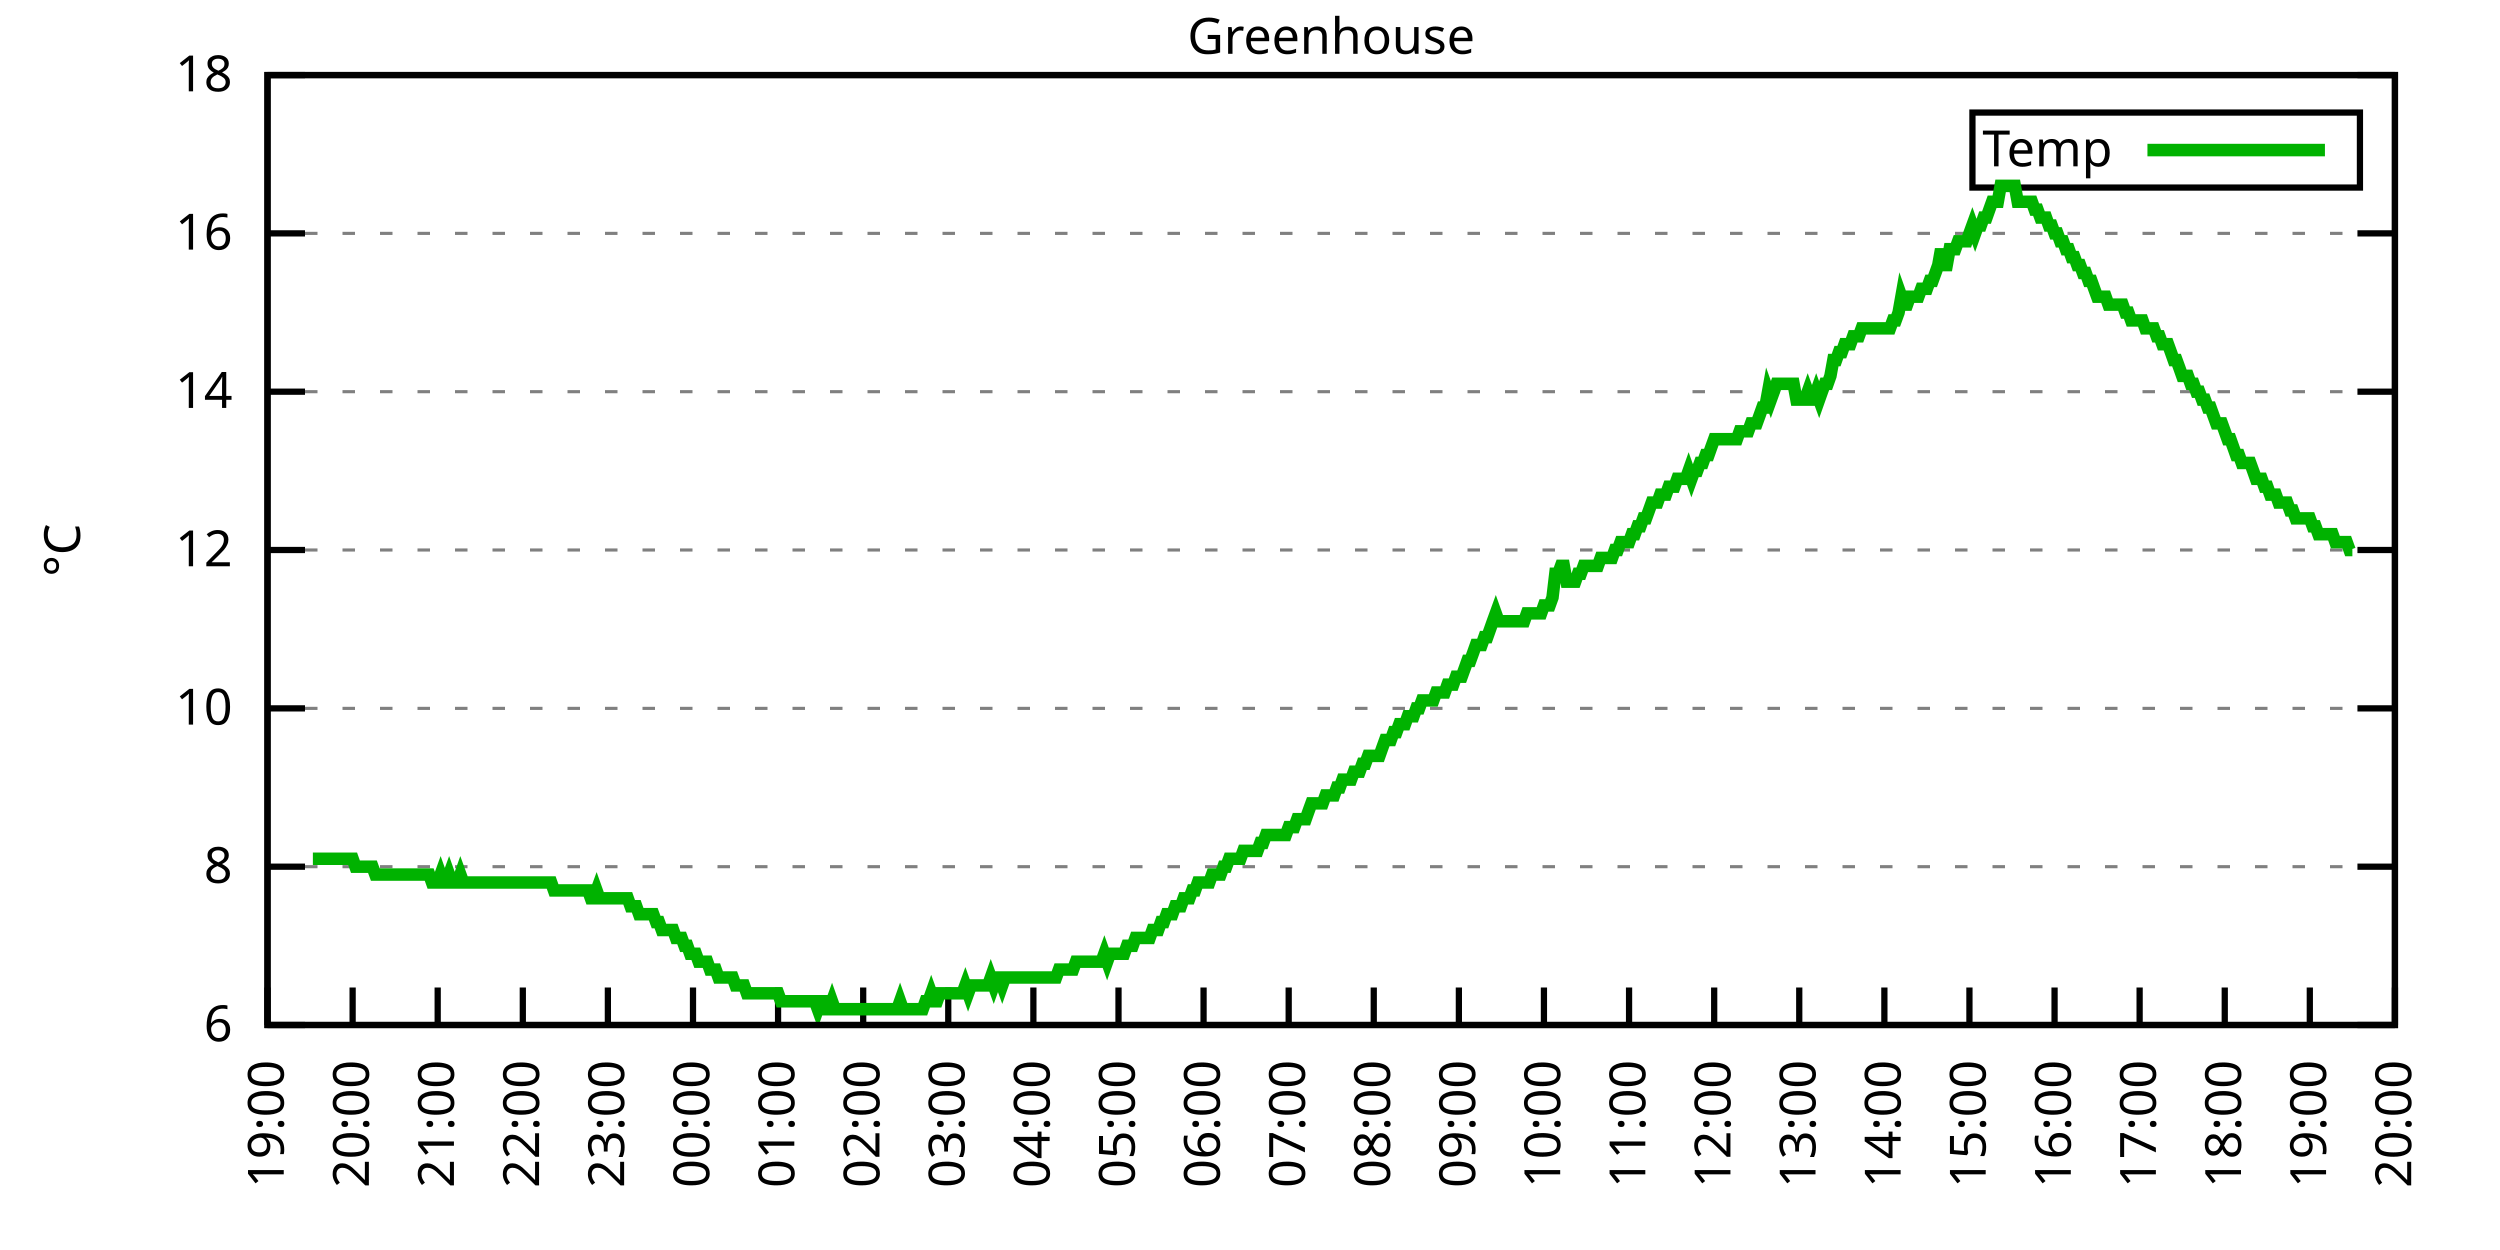
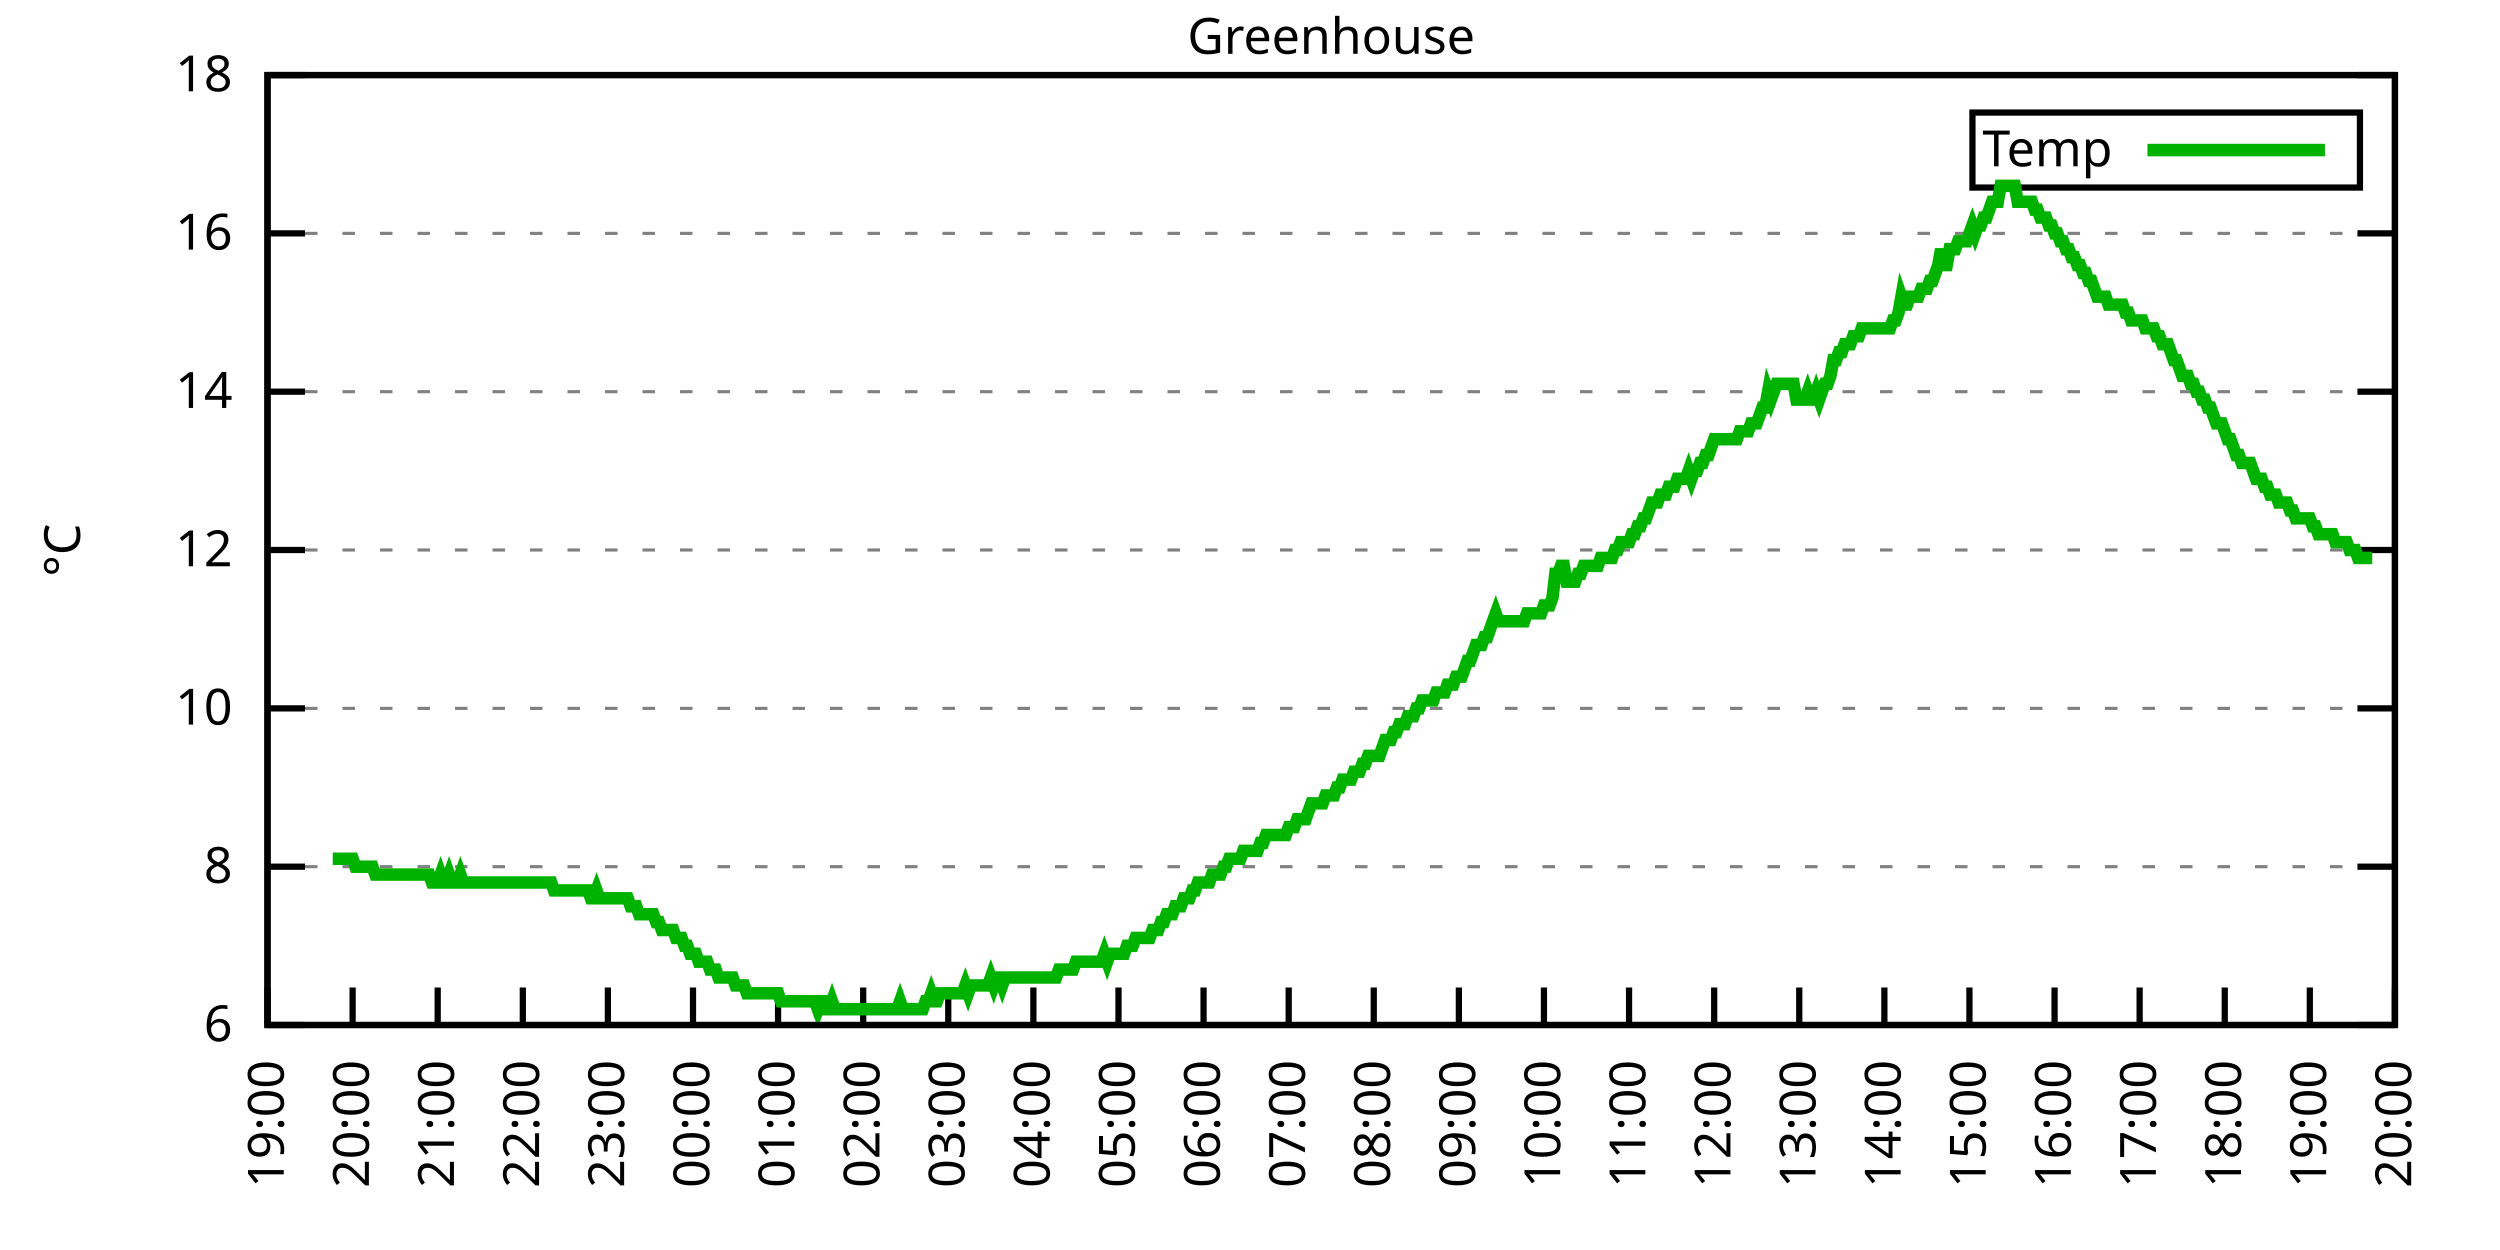
<svg xmlns="http://www.w3.org/2000/svg" xmlns:xlink="http://www.w3.org/1999/xlink" width="400" height="200" viewBox="0 0 400 200">
  <g id="gnuplot_canvas">
    <rect x="0" y="0" width="400" height="200" fill="none" />
    <defs>
      <circle id="gpDot" r="0.5" stroke-width="0.5" stroke="currentColor" />
      <path id="gpPt0" stroke-width="0.333" stroke="currentColor" d="M-1,0 h2 M0,-1 v2" />
      <path id="gpPt1" stroke-width="0.333" stroke="currentColor" d="M-1,-1 L1,1 M1,-1 L-1,1" />
      <path id="gpPt2" stroke-width="0.333" stroke="currentColor" d="M-1,0 L1,0 M0,-1 L0,1 M-1,-1 L1,1 M-1,1 L1,-1" />
      <rect id="gpPt3" stroke-width="0.333" stroke="currentColor" x="-1" y="-1" width="2" height="2" />
      <rect id="gpPt4" stroke-width="0.333" stroke="currentColor" fill="currentColor" x="-1" y="-1" width="2" height="2" />
      <circle id="gpPt5" stroke-width="0.333" stroke="currentColor" cx="0" cy="0" r="1" />
      <use xlink:href="#gpPt5" id="gpPt6" fill="currentColor" stroke="none" />
      <path id="gpPt7" stroke-width="0.333" stroke="currentColor" d="M0,-1.33 L-1.33,0.67 L1.33,0.67 z" />
      <use xlink:href="#gpPt7" id="gpPt8" fill="currentColor" stroke="none" />
      <use xlink:href="#gpPt7" id="gpPt9" stroke="currentColor" transform="rotate(180)" />
      <use xlink:href="#gpPt9" id="gpPt10" fill="currentColor" stroke="none" />
      <use xlink:href="#gpPt3" id="gpPt11" stroke="currentColor" transform="rotate(45)" />
      <use xlink:href="#gpPt11" id="gpPt12" fill="currentColor" stroke="none" />
      <path id="gpPt13" stroke-width="0.333" stroke="currentColor" d="M0,1.330 L1.265,0.411 L0.782,-1.067 L-0.782,-1.076 L-1.265,0.411 z" />
      <use xlink:href="#gpPt13" id="gpPt14" fill="currentColor" stroke="none" />
      <filter id="textbox" filterUnits="objectBoundingBox" x="0" y="0" height="1" width="1">
        <feFlood flood-color="white" flood-opacity="1" result="bgnd" />
        <feComposite in="SourceGraphic" in2="bgnd" operator="atop" />
      </filter>
      <filter id="greybox" filterUnits="objectBoundingBox" x="0" y="0" height="1" width="1">
        <feFlood flood-color="lightgrey" flood-opacity="1" result="grey" />
        <feComposite in="SourceGraphic" in2="grey" operator="atop" />
      </filter>
    </defs>
    <g fill="none" color="white" stroke="currentColor" stroke-width="1.00" stroke-linecap="butt" stroke-linejoin="miter">
</g>
    <g fill="none" color="black" stroke="currentColor" stroke-width="1.00" stroke-linecap="butt" stroke-linejoin="miter">
      <g stroke="none" shape-rendering="crispEdges">
        <polygon fill="rgb(255, 255, 255)" points="42.80,164.00 383.18,164.00 383.18,12.02 42.80,12.02 " />
      </g>
    </g>
    <g fill="none" color="black" stroke="currentColor" stroke-width="1.00" stroke-linecap="butt" stroke-linejoin="miter">
</g>
    <g fill="none" color="black" stroke="black" stroke-width="0.50" stroke-linecap="butt" stroke-linejoin="miter">
</g>
    <g fill="none" color="gray" stroke="currentColor" stroke-width="0.50" stroke-linecap="butt" stroke-linejoin="miter">
      <path stroke="gray" stroke-dasharray="2,4" class="gridline" d="M42.80,164.00 L383.19,164.00  " />
    </g>
    <g fill="none" color="gray" stroke="gray" stroke-width="1.00" stroke-linecap="butt" stroke-linejoin="miter">
</g>
    <g fill="none" color="black" stroke="currentColor" stroke-width="1.00" stroke-linecap="butt" stroke-linejoin="miter">
      <path stroke="black" d="M42.80,164.00 L48.80,164.00 M383.19,164.00 L377.19,164.00  " />
      <g transform="translate(37.20,166.60)" stroke="none" fill="black" font-family="Sans" font-size="8.00" text-anchor="end">
        <text>
          <tspan font-family="Sans"> 6</tspan>
        </text>
      </g>
    </g>
    <g fill="none" color="black" stroke="currentColor" stroke-width="1.00" stroke-linecap="butt" stroke-linejoin="miter">
</g>
    <g fill="none" color="black" stroke="black" stroke-width="0.50" stroke-linecap="butt" stroke-linejoin="miter">
</g>
    <g fill="none" color="gray" stroke="currentColor" stroke-width="0.50" stroke-linecap="butt" stroke-linejoin="miter">
      <path stroke="gray" stroke-dasharray="2,4" class="gridline" d="M42.80,138.67 L383.19,138.67  " />
    </g>
    <g fill="none" color="gray" stroke="gray" stroke-width="1.00" stroke-linecap="butt" stroke-linejoin="miter">
</g>
    <g fill="none" color="black" stroke="currentColor" stroke-width="1.00" stroke-linecap="butt" stroke-linejoin="miter">
      <path stroke="black" d="M42.80,138.67 L48.80,138.67 M383.19,138.67 L377.19,138.67  " />
      <g transform="translate(37.20,141.27)" stroke="none" fill="black" font-family="Sans" font-size="8.00" text-anchor="end">
        <text>
          <tspan font-family="Sans"> 8</tspan>
        </text>
      </g>
    </g>
    <g fill="none" color="black" stroke="currentColor" stroke-width="1.00" stroke-linecap="butt" stroke-linejoin="miter">
</g>
    <g fill="none" color="black" stroke="black" stroke-width="0.50" stroke-linecap="butt" stroke-linejoin="miter">
</g>
    <g fill="none" color="gray" stroke="currentColor" stroke-width="0.50" stroke-linecap="butt" stroke-linejoin="miter">
      <path stroke="gray" stroke-dasharray="2,4" class="gridline" d="M42.80,113.34 L383.19,113.34  " />
    </g>
    <g fill="none" color="gray" stroke="gray" stroke-width="1.00" stroke-linecap="butt" stroke-linejoin="miter">
</g>
    <g fill="none" color="black" stroke="currentColor" stroke-width="1.00" stroke-linecap="butt" stroke-linejoin="miter">
      <path stroke="black" d="M42.80,113.34 L48.80,113.34 M383.19,113.34 L377.19,113.34  " />
      <g transform="translate(37.20,115.94)" stroke="none" fill="black" font-family="Sans" font-size="8.00" text-anchor="end">
        <text>
          <tspan font-family="Sans"> 10</tspan>
        </text>
      </g>
    </g>
    <g fill="none" color="black" stroke="currentColor" stroke-width="1.00" stroke-linecap="butt" stroke-linejoin="miter">
</g>
    <g fill="none" color="black" stroke="black" stroke-width="0.50" stroke-linecap="butt" stroke-linejoin="miter">
</g>
    <g fill="none" color="gray" stroke="currentColor" stroke-width="0.50" stroke-linecap="butt" stroke-linejoin="miter">
      <path stroke="gray" stroke-dasharray="2,4" class="gridline" d="M42.80,88.00 L383.19,88.00  " />
    </g>
    <g fill="none" color="gray" stroke="gray" stroke-width="1.00" stroke-linecap="butt" stroke-linejoin="miter">
</g>
    <g fill="none" color="black" stroke="currentColor" stroke-width="1.00" stroke-linecap="butt" stroke-linejoin="miter">
      <path stroke="black" d="M42.80,88.00 L48.80,88.00 M383.19,88.00 L377.19,88.00  " />
      <g transform="translate(37.20,90.60)" stroke="none" fill="black" font-family="Sans" font-size="8.00" text-anchor="end">
        <text>
          <tspan font-family="Sans"> 12</tspan>
        </text>
      </g>
    </g>
    <g fill="none" color="black" stroke="currentColor" stroke-width="1.00" stroke-linecap="butt" stroke-linejoin="miter">
</g>
    <g fill="none" color="black" stroke="black" stroke-width="0.50" stroke-linecap="butt" stroke-linejoin="miter">
</g>
    <g fill="none" color="gray" stroke="currentColor" stroke-width="0.50" stroke-linecap="butt" stroke-linejoin="miter">
      <path stroke="gray" stroke-dasharray="2,4" class="gridline" d="M42.80,62.67 L383.19,62.67  " />
    </g>
    <g fill="none" color="gray" stroke="gray" stroke-width="1.00" stroke-linecap="butt" stroke-linejoin="miter">
</g>
    <g fill="none" color="black" stroke="currentColor" stroke-width="1.00" stroke-linecap="butt" stroke-linejoin="miter">
      <path stroke="black" d="M42.80,62.67 L48.80,62.67 M383.19,62.67 L377.19,62.67  " />
      <g transform="translate(37.20,65.27)" stroke="none" fill="black" font-family="Sans" font-size="8.00" text-anchor="end">
        <text>
          <tspan font-family="Sans"> 14</tspan>
        </text>
      </g>
    </g>
    <g fill="none" color="black" stroke="currentColor" stroke-width="1.00" stroke-linecap="butt" stroke-linejoin="miter">
</g>
    <g fill="none" color="black" stroke="black" stroke-width="0.50" stroke-linecap="butt" stroke-linejoin="miter">
</g>
    <g fill="none" color="gray" stroke="currentColor" stroke-width="0.50" stroke-linecap="butt" stroke-linejoin="miter">
      <path stroke="gray" stroke-dasharray="2,4" class="gridline" d="M42.80,37.34 L383.19,37.34  " />
    </g>
    <g fill="none" color="gray" stroke="gray" stroke-width="1.00" stroke-linecap="butt" stroke-linejoin="miter">
</g>
    <g fill="none" color="black" stroke="currentColor" stroke-width="1.00" stroke-linecap="butt" stroke-linejoin="miter">
      <path stroke="black" d="M42.80,37.34 L48.80,37.34 M383.19,37.34 L377.19,37.34  " />
      <g transform="translate(37.20,39.94)" stroke="none" fill="black" font-family="Sans" font-size="8.00" text-anchor="end">
        <text>
          <tspan font-family="Sans"> 16</tspan>
        </text>
      </g>
    </g>
    <g fill="none" color="black" stroke="currentColor" stroke-width="1.00" stroke-linecap="butt" stroke-linejoin="miter">
</g>
    <g fill="none" color="black" stroke="black" stroke-width="0.50" stroke-linecap="butt" stroke-linejoin="miter">
</g>
    <g fill="none" color="gray" stroke="currentColor" stroke-width="0.50" stroke-linecap="butt" stroke-linejoin="miter">
      <path stroke="gray" stroke-dasharray="2,4" class="gridline" d="M42.80,12.01 L383.19,12.01  " />
    </g>
    <g fill="none" color="gray" stroke="gray" stroke-width="1.00" stroke-linecap="butt" stroke-linejoin="miter">
</g>
    <g fill="none" color="black" stroke="currentColor" stroke-width="1.00" stroke-linecap="butt" stroke-linejoin="miter">
      <path stroke="black" d="M42.80,12.01 L48.80,12.01 M383.19,12.01 L377.19,12.01  " />
      <g transform="translate(37.20,14.61)" stroke="none" fill="black" font-family="Sans" font-size="8.00" text-anchor="end">
        <text>
          <tspan font-family="Sans"> 18</tspan>
        </text>
      </g>
    </g>
    <g fill="none" color="black" stroke="currentColor" stroke-width="1.00" stroke-linecap="butt" stroke-linejoin="miter">
      <path stroke="black" d="M42.80,164.00 L42.80,158.00  " />
      <g transform="translate(45.40,169.60) rotate(270.00)" stroke="none" fill="black" font-family="Sans" font-size="8.00" text-anchor="end">
        <text>
          <tspan font-family="Sans">19:00</tspan>
        </text>
      </g>
    </g>
    <g fill="none" color="black" stroke="currentColor" stroke-width="1.00" stroke-linecap="butt" stroke-linejoin="miter">
      <path stroke="black" d="M56.42,164.00 L56.42,158.00  " />
      <g transform="translate(59.02,169.60) rotate(270.00)" stroke="none" fill="black" font-family="Sans" font-size="8.00" text-anchor="end">
        <text>
          <tspan font-family="Sans">20:00</tspan>
        </text>
      </g>
    </g>
    <g fill="none" color="black" stroke="currentColor" stroke-width="1.00" stroke-linecap="butt" stroke-linejoin="miter">
      <path stroke="black" d="M70.03,164.00 L70.03,158.00  " />
      <g transform="translate(72.63,169.60) rotate(270.00)" stroke="none" fill="black" font-family="Sans" font-size="8.00" text-anchor="end">
        <text>
          <tspan font-family="Sans">21:00</tspan>
        </text>
      </g>
    </g>
    <g fill="none" color="black" stroke="currentColor" stroke-width="1.00" stroke-linecap="butt" stroke-linejoin="miter">
      <path stroke="black" d="M83.65,164.00 L83.65,158.00  " />
      <g transform="translate(86.25,169.60) rotate(270.00)" stroke="none" fill="black" font-family="Sans" font-size="8.00" text-anchor="end">
        <text>
          <tspan font-family="Sans">22:00</tspan>
        </text>
      </g>
    </g>
    <g fill="none" color="black" stroke="currentColor" stroke-width="1.00" stroke-linecap="butt" stroke-linejoin="miter">
      <path stroke="black" d="M97.26,164.00 L97.26,158.00  " />
      <g transform="translate(99.86,169.60) rotate(270.00)" stroke="none" fill="black" font-family="Sans" font-size="8.00" text-anchor="end">
        <text>
          <tspan font-family="Sans">23:00</tspan>
        </text>
      </g>
    </g>
    <g fill="none" color="black" stroke="currentColor" stroke-width="1.00" stroke-linecap="butt" stroke-linejoin="miter">
      <path stroke="black" d="M110.88,164.00 L110.88,158.00  " />
      <g transform="translate(113.48,169.60) rotate(270.00)" stroke="none" fill="black" font-family="Sans" font-size="8.00" text-anchor="end">
        <text>
          <tspan font-family="Sans">00:00</tspan>
        </text>
      </g>
    </g>
    <g fill="none" color="black" stroke="currentColor" stroke-width="1.00" stroke-linecap="butt" stroke-linejoin="miter">
      <path stroke="black" d="M124.49,164.00 L124.49,158.00  " />
      <g transform="translate(127.09,169.60) rotate(270.00)" stroke="none" fill="black" font-family="Sans" font-size="8.00" text-anchor="end">
        <text>
          <tspan font-family="Sans">01:00</tspan>
        </text>
      </g>
    </g>
    <g fill="none" color="black" stroke="currentColor" stroke-width="1.00" stroke-linecap="butt" stroke-linejoin="miter">
      <path stroke="black" d="M138.11,164.00 L138.11,158.00  " />
      <g transform="translate(140.71,169.60) rotate(270.00)" stroke="none" fill="black" font-family="Sans" font-size="8.00" text-anchor="end">
        <text>
          <tspan font-family="Sans">02:00</tspan>
        </text>
      </g>
    </g>
    <g fill="none" color="black" stroke="currentColor" stroke-width="1.00" stroke-linecap="butt" stroke-linejoin="miter">
      <path stroke="black" d="M151.72,164.00 L151.72,158.00  " />
      <g transform="translate(154.32,169.60) rotate(270.00)" stroke="none" fill="black" font-family="Sans" font-size="8.00" text-anchor="end">
        <text>
          <tspan font-family="Sans">03:00</tspan>
        </text>
      </g>
    </g>
    <g fill="none" color="black" stroke="currentColor" stroke-width="1.00" stroke-linecap="butt" stroke-linejoin="miter">
      <path stroke="black" d="M165.34,164.00 L165.34,158.00  " />
      <g transform="translate(167.94,169.60) rotate(270.00)" stroke="none" fill="black" font-family="Sans" font-size="8.00" text-anchor="end">
        <text>
          <tspan font-family="Sans">04:00</tspan>
        </text>
      </g>
    </g>
    <g fill="none" color="black" stroke="currentColor" stroke-width="1.00" stroke-linecap="butt" stroke-linejoin="miter">
      <path stroke="black" d="M178.96,164.00 L178.96,158.00  " />
      <g transform="translate(181.56,169.60) rotate(270.00)" stroke="none" fill="black" font-family="Sans" font-size="8.00" text-anchor="end">
        <text>
          <tspan font-family="Sans">05:00</tspan>
        </text>
      </g>
    </g>
    <g fill="none" color="black" stroke="currentColor" stroke-width="1.00" stroke-linecap="butt" stroke-linejoin="miter">
      <path stroke="black" d="M192.57,164.00 L192.57,158.00  " />
      <g transform="translate(195.17,169.60) rotate(270.00)" stroke="none" fill="black" font-family="Sans" font-size="8.00" text-anchor="end">
        <text>
          <tspan font-family="Sans">06:00</tspan>
        </text>
      </g>
    </g>
    <g fill="none" color="black" stroke="currentColor" stroke-width="1.00" stroke-linecap="butt" stroke-linejoin="miter">
      <path stroke="black" d="M206.19,164.00 L206.19,158.00  " />
      <g transform="translate(208.79,169.60) rotate(270.00)" stroke="none" fill="black" font-family="Sans" font-size="8.00" text-anchor="end">
        <text>
          <tspan font-family="Sans">07:00</tspan>
        </text>
      </g>
    </g>
    <g fill="none" color="black" stroke="currentColor" stroke-width="1.00" stroke-linecap="butt" stroke-linejoin="miter">
      <path stroke="black" d="M219.80,164.00 L219.80,158.00  " />
      <g transform="translate(222.40,169.60) rotate(270.00)" stroke="none" fill="black" font-family="Sans" font-size="8.00" text-anchor="end">
        <text>
          <tspan font-family="Sans">08:00</tspan>
        </text>
      </g>
    </g>
    <g fill="none" color="black" stroke="currentColor" stroke-width="1.00" stroke-linecap="butt" stroke-linejoin="miter">
      <path stroke="black" d="M233.42,164.00 L233.42,158.00  " />
      <g transform="translate(236.02,169.60) rotate(270.00)" stroke="none" fill="black" font-family="Sans" font-size="8.00" text-anchor="end">
        <text>
          <tspan font-family="Sans">09:00</tspan>
        </text>
      </g>
    </g>
    <g fill="none" color="black" stroke="currentColor" stroke-width="1.00" stroke-linecap="butt" stroke-linejoin="miter">
      <path stroke="black" d="M247.03,164.00 L247.03,158.00  " />
      <g transform="translate(249.63,169.60) rotate(270.00)" stroke="none" fill="black" font-family="Sans" font-size="8.00" text-anchor="end">
        <text>
          <tspan font-family="Sans">10:00</tspan>
        </text>
      </g>
    </g>
    <g fill="none" color="black" stroke="currentColor" stroke-width="1.00" stroke-linecap="butt" stroke-linejoin="miter">
      <path stroke="black" d="M260.65,164.00 L260.65,158.00  " />
      <g transform="translate(263.25,169.60) rotate(270.00)" stroke="none" fill="black" font-family="Sans" font-size="8.00" text-anchor="end">
        <text>
          <tspan font-family="Sans">11:00</tspan>
        </text>
      </g>
    </g>
    <g fill="none" color="black" stroke="currentColor" stroke-width="1.00" stroke-linecap="butt" stroke-linejoin="miter">
      <path stroke="black" d="M274.27,164.00 L274.27,158.00  " />
      <g transform="translate(276.87,169.60) rotate(270.00)" stroke="none" fill="black" font-family="Sans" font-size="8.00" text-anchor="end">
        <text>
          <tspan font-family="Sans">12:00</tspan>
        </text>
      </g>
    </g>
    <g fill="none" color="black" stroke="currentColor" stroke-width="1.00" stroke-linecap="butt" stroke-linejoin="miter">
      <path stroke="black" d="M287.88,164.00 L287.88,158.00  " />
      <g transform="translate(290.48,169.60) rotate(270.00)" stroke="none" fill="black" font-family="Sans" font-size="8.00" text-anchor="end">
        <text>
          <tspan font-family="Sans">13:00</tspan>
        </text>
      </g>
    </g>
    <g fill="none" color="black" stroke="currentColor" stroke-width="1.00" stroke-linecap="butt" stroke-linejoin="miter">
      <path stroke="black" d="M301.50,164.00 L301.50,158.00  " />
      <g transform="translate(304.10,169.60) rotate(270.00)" stroke="none" fill="black" font-family="Sans" font-size="8.00" text-anchor="end">
        <text>
          <tspan font-family="Sans">14:00</tspan>
        </text>
      </g>
    </g>
    <g fill="none" color="black" stroke="currentColor" stroke-width="1.00" stroke-linecap="butt" stroke-linejoin="miter">
      <path stroke="black" d="M315.11,164.00 L315.11,158.00  " />
      <g transform="translate(317.71,169.60) rotate(270.00)" stroke="none" fill="black" font-family="Sans" font-size="8.00" text-anchor="end">
        <text>
          <tspan font-family="Sans">15:00</tspan>
        </text>
      </g>
    </g>
    <g fill="none" color="black" stroke="currentColor" stroke-width="1.00" stroke-linecap="butt" stroke-linejoin="miter">
      <path stroke="black" d="M328.73,164.00 L328.73,158.00  " />
      <g transform="translate(331.33,169.60) rotate(270.00)" stroke="none" fill="black" font-family="Sans" font-size="8.00" text-anchor="end">
        <text>
          <tspan font-family="Sans">16:00</tspan>
        </text>
      </g>
    </g>
    <g fill="none" color="black" stroke="currentColor" stroke-width="1.00" stroke-linecap="butt" stroke-linejoin="miter">
      <path stroke="black" d="M342.34,164.00 L342.34,158.00  " />
      <g transform="translate(344.94,169.60) rotate(270.00)" stroke="none" fill="black" font-family="Sans" font-size="8.00" text-anchor="end">
        <text>
          <tspan font-family="Sans">17:00</tspan>
        </text>
      </g>
    </g>
    <g fill="none" color="black" stroke="currentColor" stroke-width="1.00" stroke-linecap="butt" stroke-linejoin="miter">
      <path stroke="black" d="M355.96,164.00 L355.96,158.00  " />
      <g transform="translate(358.56,169.60) rotate(270.00)" stroke="none" fill="black" font-family="Sans" font-size="8.00" text-anchor="end">
        <text>
          <tspan font-family="Sans">18:00</tspan>
        </text>
      </g>
    </g>
    <g fill="none" color="black" stroke="currentColor" stroke-width="1.00" stroke-linecap="butt" stroke-linejoin="miter">
      <path stroke="black" d="M369.57,164.00 L369.57,158.00  " />
      <g transform="translate(372.17,169.60) rotate(270.00)" stroke="none" fill="black" font-family="Sans" font-size="8.00" text-anchor="end">
        <text>
          <tspan font-family="Sans">19:00</tspan>
        </text>
      </g>
    </g>
    <g fill="none" color="black" stroke="currentColor" stroke-width="1.00" stroke-linecap="butt" stroke-linejoin="miter">
      <path stroke="black" d="M383.19,164.00 L383.19,158.00  " />
      <g transform="translate(385.79,169.60) rotate(270.00)" stroke="none" fill="black" font-family="Sans" font-size="8.00" text-anchor="end">
        <text>
          <tspan font-family="Sans">20:00</tspan>
        </text>
      </g>
    </g>
    <g fill="none" color="black" stroke="currentColor" stroke-width="1.00" stroke-linecap="butt" stroke-linejoin="miter">
</g>
    <g fill="none" color="black" stroke="currentColor" stroke-width="1.00" stroke-linecap="butt" stroke-linejoin="miter">
      <path stroke="black" d="M42.80,12.01 L42.80,164.00 L383.19,164.00 L383.19,12.01 L42.80,12.01 Z  " />
    </g>
    <g fill="none" color="black" stroke="currentColor" stroke-width="1.00" stroke-linecap="butt" stroke-linejoin="miter">
</g>
    <g fill="none" color="black" stroke="currentColor" stroke-width="1.00" stroke-linecap="butt" stroke-linejoin="miter">
      <path stroke="black" d="M315.59,30.01 L315.59,18.01 L377.59,18.01 L377.59,30.01 L315.59,30.01 Z  " />
    </g>
    <g id="Greenhouse_plot_1">
      <g fill="none" color="white" stroke="black" stroke-width="2.00" stroke-linecap="butt" stroke-linejoin="miter">
</g>
      <g fill="none" color="black" stroke="currentColor" stroke-width="2.00" stroke-linecap="butt" stroke-linejoin="miter">
        <g transform="translate(337.99,26.61)" stroke="none" fill="black" font-family="Sans" font-size="8.00" text-anchor="end">
          <text>
            <tspan font-family="Sans">Temp</tspan>
          </text>
        </g>
      </g>
      <g fill="none" color="black" stroke="currentColor" stroke-width="2.00" stroke-linecap="butt" stroke-linejoin="miter">
-         <path stroke="rgb(  0, 178,   0)" d="M343.59,24.01 L371.99,24.01 M50.06,137.40 L50.52,137.40 L50.97,137.40 L51.42,137.40 L51.88,137.40 L52.33,137.40   L52.78,137.40 L53.24,137.40 L53.69,137.40 L54.15,137.40 L54.60,137.40 L55.05,137.40 L55.51,137.40 L55.96,137.40   L56.42,137.40 L56.87,138.67 L57.32,138.67 L57.78,138.67 L58.23,138.67 L58.68,138.67 L59.14,138.67 L59.59,138.67   L60.05,139.93 L60.50,139.93 L60.95,139.93 L61.41,139.93 L61.86,139.93 L62.32,139.93 L62.77,139.93 L63.22,139.93   L63.68,139.93 L64.13,139.93 L64.58,139.93 L65.04,139.93 L65.49,139.93 L65.95,139.93 L66.40,139.93 L66.85,139.93   L67.31,139.93 L67.76,139.93 L68.22,139.93 L68.67,139.93 L69.12,141.20 L69.58,141.20 L70.03,141.20 L70.49,139.93   L70.94,141.20 L71.39,141.20 L71.85,139.93 L72.30,141.20 L72.75,141.20 L73.21,141.20 L73.66,139.93 L74.12,141.20   L74.57,141.20 L75.02,141.20 L75.48,141.20 L75.93,141.20 L76.39,141.20 L76.84,141.20 L77.29,141.20 L77.75,141.20   L78.20,141.20 L78.65,141.20 L79.11,141.20 L79.56,141.20 L80.02,141.20 L80.47,141.20 L80.92,141.20 L81.38,141.20   L81.83,141.20 L82.29,141.20 L82.74,141.20 L83.19,141.20 L83.65,141.20 L84.10,141.20 L84.55,141.20 L85.01,141.20   L85.46,141.20 L85.92,141.20 L86.37,141.20 L86.82,141.20 L87.28,141.20 L87.73,141.20 L88.19,141.20 L88.64,142.47   L89.09,142.47 L89.55,142.47 L90.00,142.47 L90.45,142.47 L90.91,142.47 L91.36,142.47 L91.82,142.47 L92.27,142.47   L92.72,142.47 L93.18,142.47 L93.63,142.47 L94.09,142.47 L94.54,143.73 L94.99,143.73 L95.45,142.47 L95.90,143.73   L96.35,143.73 L96.81,143.73 L97.26,143.73 L97.72,143.73 L98.17,143.73 L98.62,143.73 L99.08,143.73 L99.53,143.73   L99.99,143.73 L100.44,143.73 L100.89,145.00 L101.35,145.00 L101.80,145.00 L102.25,146.27 L102.71,146.27 L103.16,146.27   L103.62,146.27 L104.07,146.27 L104.52,146.27 L104.98,147.53 L105.43,147.53 L105.89,148.80 L106.34,148.80 L106.79,148.80   L107.25,148.80 L107.70,148.80 L108.15,150.07 L108.61,150.07 L109.06,150.07 L109.52,151.33 L109.97,151.33 L110.42,152.60   L110.88,152.60 L111.33,152.60 L111.79,153.87 L112.24,153.87 L112.69,153.87 L113.15,153.87 L113.60,155.13 L114.05,155.13   L114.51,155.13 L114.96,156.40 L115.42,156.40 L115.87,156.40 L116.32,156.40 L116.78,156.40 L117.23,156.40 L117.69,157.67   L118.14,157.67 L118.59,157.67 L119.05,157.67 L119.50,158.93 L119.96,158.93 L120.41,158.93 L120.86,158.93 L121.32,158.93   L121.77,158.93 L122.22,158.93 L122.68,158.93 L123.13,158.93 L123.59,158.93 L124.04,158.93 L124.49,158.93 L124.95,160.20   L125.40,160.20 L125.86,160.20 L126.31,160.20 L126.76,160.20 L127.22,160.20 L127.67,160.20 L128.12,160.20 L128.58,160.20   L129.03,160.20 L129.49,160.20 L129.94,160.20 L130.39,160.20 L130.85,161.47 L131.30,160.20 L131.76,160.20 L132.21,161.47   L132.66,161.47 L133.12,160.20 L133.57,161.47 L134.02,161.47 L134.48,161.47 L134.93,161.47 L135.39,161.47 L135.84,161.47   L136.29,161.47 L136.75,161.47 L137.20,161.47 L137.66,161.47 L138.11,161.47 L138.56,161.47 L139.02,161.47 L139.47,161.47   L139.92,161.47 L140.38,161.47 L140.83,161.47 L141.29,161.47 L141.74,161.47 L142.19,161.47 L142.65,161.47 L143.10,161.47   L143.56,161.47 L144.01,160.20 L144.46,161.47 L144.92,161.47 L145.37,161.47 L145.82,161.47 L146.28,161.47 L146.73,161.47   L147.19,161.47 L147.64,161.47 L148.09,160.20 L148.55,160.20 L149.00,158.93 L149.46,160.20 L149.91,160.20 L150.36,158.93   L150.82,158.93 L151.27,158.93 L151.72,158.93 L152.18,158.93 L152.63,158.93 L153.09,158.93 L153.54,158.93 L153.99,158.93   L154.45,157.67 L154.90,158.93 L155.36,157.67 L155.81,157.67 L156.26,157.67 L156.72,157.67 L157.17,157.67 L157.62,157.67   L158.08,157.67 L158.53,156.40 L158.99,157.67 L159.44,156.40 L159.89,156.40 L160.35,157.67 L160.80,156.40 L161.26,156.40   L161.71,156.40 L162.16,156.40 L162.62,156.40 L163.07,156.40 L163.52,156.40 L163.98,156.40 L164.43,156.40 L164.89,156.40   L165.34,156.40 L165.79,156.40 L166.25,156.40 L166.70,156.40 L167.16,156.40 L167.61,156.40 L168.06,156.40 L168.52,156.40   L168.97,156.40 L169.43,155.13 L169.88,155.13 L170.33,155.13 L170.79,155.13 L171.24,155.13 L171.69,155.13 L172.15,153.87   L172.60,153.87 L173.06,153.87 L173.51,153.87 L173.96,153.87 L174.42,153.87 L174.87,153.87 L175.33,153.87 L175.78,153.87   L176.23,153.87 L176.69,152.60 L177.14,153.87 L177.59,152.60 L178.05,152.60 L178.50,152.60 L178.96,152.60 L179.41,152.60   L179.86,152.60 L180.32,151.33 L180.77,151.33 L181.23,151.33 L181.68,150.07 L182.13,150.07 L182.59,150.07 L183.04,150.07   L183.49,150.07 L183.95,150.07 L184.40,148.80 L184.86,148.80 L185.31,148.80 L185.76,147.53 L186.22,147.53 L186.67,146.27   L187.13,146.27 L187.58,146.27 L188.03,145.00 L188.49,145.00 L188.94,145.00 L189.39,143.73 L189.85,143.73 L190.30,143.73   L190.76,142.47 L191.21,142.47 L191.66,141.20 L192.12,141.20 L192.57,141.20 L193.03,141.20 L193.48,141.20 L193.93,139.93   L194.39,139.93 L194.84,139.93 L195.29,139.93 L195.75,138.67 L196.20,138.67 L196.66,137.40 L197.11,137.40 L197.56,137.40   L198.02,137.40 L198.47,137.40 L198.93,136.14 L199.38,136.14 L199.83,136.14 L200.29,136.14 L200.74,136.14 L201.19,136.14   L201.65,134.87 L202.10,134.87 L202.56,133.60 L203.01,133.60 L203.46,133.60 L203.92,133.60 L204.37,133.60 L204.83,133.60   L205.28,133.60 L205.73,133.60 L206.19,132.34 L206.64,132.34 L207.09,132.34 L207.55,131.07 L208.00,131.07 L208.46,131.07   L208.91,131.07 L209.36,129.80 L209.82,128.54 L210.27,128.54 L210.73,128.54 L211.18,128.54 L211.63,128.54 L212.09,127.27   L212.54,127.27 L213.00,127.27 L213.45,127.27 L213.90,126.00 L214.36,126.00 L214.81,124.74 L215.26,124.74 L215.72,124.74   L216.17,124.74 L216.63,123.47 L217.08,123.47 L217.53,123.47 L217.99,122.20 L218.44,122.20 L218.90,120.94 L219.35,120.94   L219.80,120.94 L220.26,120.94 L220.71,120.94 L221.16,119.67 L221.62,118.40 L222.07,118.40 L222.53,118.40 L222.98,117.14   L223.43,117.14 L223.89,115.87 L224.34,115.87 L224.80,115.87 L225.25,114.60 L225.70,114.60 L226.16,114.60 L226.61,113.34   L227.06,113.34 L227.52,112.07 L227.97,112.07 L228.43,112.07 L228.88,112.07 L229.33,112.07 L229.79,110.80 L230.24,110.80   L230.70,110.80 L231.15,110.80 L231.60,109.54 L232.06,109.54 L232.51,109.54 L232.96,108.27 L233.42,108.27 L233.87,108.27   L234.33,107.00 L234.78,105.74 L235.23,105.74 L235.69,104.47 L236.14,103.20 L236.60,103.20 L237.05,103.20 L237.50,101.94   L237.96,101.94 L238.41,100.67 L238.86,99.40 L239.32,98.14 L239.77,99.40 L240.23,99.40 L240.68,99.40 L241.13,99.40   L241.59,99.40 L242.04,99.40 L242.50,99.40 L242.95,99.40 L243.40,99.40 L243.86,99.40 L244.31,98.14 L244.76,98.14   L245.22,98.14 L245.67,98.14 L246.13,98.14 L246.58,98.14 L247.03,96.87 L247.49,96.87 L247.94,96.87 L248.40,95.60   L248.85,91.80 L249.30,91.80 L249.76,90.54 L250.21,90.54 L250.66,93.07 L251.12,93.07 L251.57,93.07 L252.03,93.07   L252.48,91.80 L252.93,91.80 L253.39,90.54 L253.84,90.54 L254.30,90.54 L254.75,90.54 L255.20,90.54 L255.66,90.54   L256.11,89.27 L256.56,89.27 L257.02,89.27 L257.47,89.27 L257.93,89.27 L258.38,88.00 L258.83,88.00 L259.29,86.74   L259.74,86.74 L260.20,86.74 L260.65,86.74 L261.10,85.47 L261.56,85.47 L262.01,84.21 L262.47,84.21 L262.92,82.94   L263.37,82.94 L263.83,81.67 L264.28,80.41 L264.73,80.41 L265.19,80.41 L265.64,79.14 L266.10,79.14 L266.55,79.14   L267.00,77.87 L267.46,77.87 L267.91,77.87 L268.37,76.61 L268.82,76.61 L269.27,76.61 L269.73,76.61 L270.18,75.34   L270.63,76.61 L271.09,75.34 L271.54,75.34 L272.00,74.07 L272.45,74.07 L272.90,72.81 L273.36,72.81 L273.81,71.54   L274.27,70.27 L274.72,70.27 L275.17,70.27 L275.63,70.27 L276.08,70.27 L276.53,70.27 L276.99,70.27 L277.44,70.27   L277.90,70.27 L278.35,69.01 L278.80,69.01 L279.26,69.01 L279.71,69.01 L280.17,67.74 L280.62,67.74 L281.07,67.74   L281.53,66.47 L281.98,65.21 L282.43,65.21 L282.89,62.67 L283.34,63.94 L283.80,62.67 L284.25,61.41 L284.70,61.41   L285.16,61.41 L285.61,61.41 L286.07,61.41 L286.52,61.41 L286.97,61.41 L287.43,63.94 L287.88,63.94 L288.33,63.94   L288.79,63.94 L289.24,62.67 L289.70,63.94 L290.15,63.94 L290.60,62.67 L291.06,63.94 L291.51,62.67 L291.97,61.41   L292.42,61.41 L292.87,60.14 L293.33,57.61 L293.78,57.61 L294.23,56.34 L294.69,56.34 L295.14,55.07 L295.60,55.07   L296.05,55.07 L296.50,53.81 L296.96,53.81 L297.41,53.81 L297.87,52.54 L298.32,52.54 L298.77,52.54 L299.23,52.54   L299.68,52.54 L300.13,52.54 L300.59,52.54 L301.04,52.54 L301.50,52.54 L301.95,52.54 L302.40,52.54 L302.86,51.27   L303.31,51.27 L303.77,50.01 L304.22,47.47 L304.67,48.74 L305.13,48.74 L305.58,47.47 L306.03,47.47 L306.49,47.47   L306.94,47.47 L307.40,46.21 L307.85,46.21 L308.30,46.21 L308.76,44.94 L309.21,44.94 L309.67,43.67 L310.12,42.41   L310.57,39.87 L311.03,42.41 L311.48,42.41 L311.94,39.87 L312.39,39.87 L312.84,39.87 L313.30,38.61 L313.75,38.61   L314.20,38.61 L314.66,38.61 L315.11,37.34 L315.57,36.08 L316.02,37.34 L316.47,36.08 L316.93,36.08 L317.38,34.81   L317.84,34.81 L318.29,33.54 L318.74,32.28 L319.20,32.28 L319.65,32.28 L320.10,29.74 L320.56,29.74 L321.01,29.74   L321.47,29.74 L321.92,29.74 L322.37,29.74 L322.83,32.28 L323.28,32.28 L323.74,32.28 L324.19,32.28 L324.64,32.28   L325.10,32.28 L325.55,33.54 L326.00,33.54 L326.46,34.81 L326.91,34.81 L327.37,34.81 L327.82,36.08 L328.27,36.08   L328.73,37.34 L329.18,37.34 L329.64,38.61 L330.09,38.61 L330.54,39.87 L331.00,39.87 L331.45,41.14 L331.90,41.14   L332.36,42.41 L332.81,42.41 L333.27,43.67 L333.72,43.67 L334.17,44.94 L334.63,44.94 L335.08,46.21 L335.54,47.47   L335.99,47.47 L336.44,47.47 L336.90,47.47 L337.35,48.74 L337.80,48.74 L338.26,48.74 L338.71,48.74 L339.17,48.74   L339.62,48.74 L340.07,50.01 L340.53,50.01 L340.98,51.27 L341.44,51.27 L341.89,51.27 L342.34,51.27 L342.80,51.27   L343.25,52.54 L343.70,52.54 L344.16,52.54 L344.61,52.54 L345.07,53.81 L345.52,53.81 L345.97,55.07 L346.43,55.07   L346.88,55.07 L347.34,56.34 L347.79,57.61 L348.24,57.61 L348.70,58.87 L349.15,60.14 L349.60,60.14 L350.06,60.14   L350.51,61.41 L350.97,61.41 L351.42,62.67 L351.87,62.67 L352.33,63.94 L352.78,63.94 L353.24,65.21 L353.69,65.21   L354.14,66.47 L354.60,67.74 L355.05,67.74 L355.50,67.74 L355.96,69.01 L356.41,70.27 L356.87,70.27 L357.32,71.54   L357.77,72.81 L358.23,72.81 L358.68,74.07 L359.14,74.07 L359.59,74.07 L360.04,74.07 L360.50,75.34 L360.95,76.61   L361.41,76.61 L361.86,76.61 L362.31,77.87 L362.77,77.87 L363.22,79.14 L363.67,79.14 L364.13,79.14 L364.58,80.41   L365.04,80.41 L365.49,80.41 L365.94,80.41 L366.40,81.67 L366.85,81.67 L367.31,82.94 L367.76,82.94 L368.21,82.94   L368.67,82.94 L369.12,82.94 L369.57,82.94 L370.03,84.21 L370.48,84.21 L370.94,85.47 L371.39,85.47 L371.84,85.47   L372.30,85.47 L372.75,85.47 L373.21,85.47 L373.66,86.74 L374.11,86.74 L374.57,86.74 L375.02,86.74 L375.47,86.74   L375.93,88.00 L376.38,88.00  " />
+         <path stroke="rgb(  0, 178,   0)" d="M343.59,24.01 L371.99,24.01 M53.24,137.40 L53.69,137.40 L54.15,137.40 L54.60,137.40 L55.05,137.40 L55.51,137.40   L55.96,137.40 L56.42,137.40 L56.87,138.67 L57.32,138.67 L57.78,138.67 L58.23,138.67 L58.68,138.67 L59.14,138.67   L59.59,138.67 L60.05,139.93 L60.50,139.93 L60.95,139.93 L61.41,139.93 L61.86,139.93 L62.32,139.93 L62.77,139.93   L63.22,139.93 L63.68,139.93 L64.13,139.93 L64.58,139.93 L65.04,139.93 L65.49,139.93 L65.95,139.93 L66.40,139.93   L66.85,139.93 L67.31,139.93 L67.76,139.93 L68.22,139.93 L68.67,139.93 L69.12,141.20 L69.58,141.20 L70.03,141.20   L70.49,139.93 L70.94,141.20 L71.39,141.20 L71.85,139.93 L72.30,141.20 L72.75,141.20 L73.21,141.20 L73.66,139.93   L74.12,141.20 L74.57,141.20 L75.02,141.20 L75.48,141.20 L75.93,141.20 L76.39,141.20 L76.84,141.20 L77.29,141.20   L77.75,141.20 L78.20,141.20 L78.65,141.20 L79.11,141.20 L79.56,141.20 L80.02,141.20 L80.47,141.20 L80.92,141.20   L81.38,141.20 L81.83,141.20 L82.29,141.20 L82.74,141.20 L83.19,141.20 L83.65,141.20 L84.10,141.20 L84.55,141.20   L85.01,141.20 L85.46,141.20 L85.92,141.20 L86.37,141.20 L86.82,141.20 L87.28,141.20 L87.73,141.20 L88.19,141.20   L88.64,142.47 L89.09,142.47 L89.55,142.47 L90.00,142.47 L90.45,142.47 L90.91,142.47 L91.36,142.47 L91.82,142.47   L92.27,142.47 L92.72,142.47 L93.18,142.47 L93.63,142.47 L94.09,142.47 L94.54,143.73 L94.99,143.73 L95.45,142.47   L95.90,143.73 L96.35,143.73 L96.81,143.73 L97.26,143.73 L97.72,143.73 L98.17,143.73 L98.62,143.73 L99.08,143.73   L99.53,143.73 L99.99,143.73 L100.44,143.73 L100.89,145.00 L101.35,145.00 L101.80,145.00 L102.25,146.27 L102.71,146.27   L103.16,146.27 L103.62,146.27 L104.07,146.27 L104.52,146.27 L104.98,147.53 L105.43,147.53 L105.89,148.80 L106.34,148.80   L106.79,148.80 L107.25,148.80 L107.70,148.80 L108.15,150.07 L108.61,150.07 L109.06,150.07 L109.52,151.33 L109.97,151.33   L110.42,152.60 L110.88,152.60 L111.33,152.60 L111.79,153.87 L112.24,153.87 L112.69,153.87 L113.15,153.87 L113.60,155.13   L114.05,155.13 L114.51,155.13 L114.96,156.40 L115.42,156.40 L115.87,156.40 L116.32,156.40 L116.78,156.40 L117.23,156.40   L117.69,157.67 L118.14,157.67 L118.59,157.67 L119.05,157.67 L119.50,158.93 L119.96,158.93 L120.41,158.93 L120.86,158.93   L121.32,158.93 L121.77,158.93 L122.22,158.93 L122.68,158.93 L123.13,158.93 L123.59,158.93 L124.04,158.93 L124.49,158.93   L124.95,160.20 L125.40,160.20 L125.86,160.20 L126.31,160.20 L126.76,160.20 L127.22,160.20 L127.67,160.20 L128.12,160.20   L128.58,160.20 L129.03,160.20 L129.49,160.20 L129.94,160.20 L130.39,160.20 L130.85,161.47 L131.30,160.20 L131.76,160.20   L132.21,161.47 L132.66,161.47 L133.12,160.20 L133.57,161.47 L134.02,161.47 L134.48,161.47 L134.93,161.47 L135.39,161.47   L135.84,161.47 L136.29,161.47 L136.75,161.47 L137.20,161.47 L137.66,161.47 L138.11,161.47 L138.56,161.47 L139.02,161.47   L139.47,161.47 L139.92,161.47 L140.38,161.47 L140.83,161.47 L141.29,161.47 L141.74,161.47 L142.19,161.47 L142.65,161.47   L143.10,161.47 L143.56,161.47 L144.01,160.20 L144.46,161.47 L144.92,161.47 L145.37,161.47 L145.82,161.47 L146.28,161.47   L146.73,161.47 L147.19,161.47 L147.64,161.47 L148.09,160.20 L148.55,160.20 L149.00,158.93 L149.46,160.20 L149.91,160.20   L150.36,158.93 L150.82,158.93 L151.27,158.93 L151.72,158.93 L152.18,158.93 L152.63,158.93 L153.09,158.93 L153.54,158.93   L153.99,158.93 L154.45,157.67 L154.90,158.93 L155.36,157.67 L155.81,157.67 L156.26,157.67 L156.72,157.67 L157.17,157.67   L157.62,157.67 L158.08,157.67 L158.53,156.40 L158.99,157.67 L159.44,156.40 L159.89,156.40 L160.35,157.67 L160.80,156.40   L161.26,156.40 L161.71,156.40 L162.16,156.40 L162.62,156.40 L163.07,156.40 L163.52,156.40 L163.98,156.40 L164.43,156.40   L164.89,156.40 L165.34,156.40 L165.79,156.40 L166.25,156.40 L166.70,156.40 L167.16,156.40 L167.61,156.40 L168.06,156.40   L168.52,156.40 L168.97,156.40 L169.43,155.13 L169.88,155.13 L170.33,155.13 L170.79,155.13 L171.24,155.13 L171.69,155.13   L172.15,153.87 L172.60,153.87 L173.06,153.87 L173.51,153.87 L173.96,153.87 L174.42,153.87 L174.87,153.87 L175.33,153.87   L175.78,153.87 L176.23,153.87 L176.69,152.60 L177.14,153.87 L177.59,152.60 L178.05,152.60 L178.50,152.60 L178.96,152.60   L179.41,152.60 L179.86,152.60 L180.32,151.33 L180.77,151.33 L181.23,151.33 L181.68,150.07 L182.13,150.07 L182.59,150.07   L183.04,150.07 L183.49,150.07 L183.95,150.07 L184.40,148.80 L184.86,148.80 L185.31,148.80 L185.76,147.53 L186.22,147.53   L186.67,146.27 L187.13,146.27 L187.58,146.27 L188.03,145.00 L188.49,145.00 L188.94,145.00 L189.39,143.73 L189.85,143.73   L190.30,143.73 L190.76,142.47 L191.21,142.47 L191.66,141.20 L192.12,141.20 L192.57,141.20 L193.03,141.20 L193.48,141.20   L193.93,139.93 L194.39,139.93 L194.84,139.93 L195.29,139.93 L195.75,138.67 L196.20,138.67 L196.66,137.40 L197.11,137.40   L197.56,137.40 L198.02,137.40 L198.47,137.40 L198.93,136.14 L199.38,136.14 L199.83,136.14 L200.29,136.14 L200.74,136.14   L201.19,136.14 L201.65,134.87 L202.10,134.87 L202.56,133.60 L203.01,133.60 L203.46,133.60 L203.92,133.60 L204.37,133.60   L204.83,133.60 L205.28,133.60 L205.73,133.60 L206.19,132.34 L206.64,132.34 L207.09,132.34 L207.55,131.07 L208.00,131.07   L208.46,131.07 L208.91,131.07 L209.36,129.80 L209.82,128.54 L210.27,128.54 L210.73,128.54 L211.18,128.54 L211.63,128.54   L212.09,127.27 L212.54,127.27 L213.00,127.27 L213.45,127.27 L213.90,126.00 L214.36,126.00 L214.81,124.74 L215.26,124.74   L215.72,124.74 L216.17,124.74 L216.63,123.47 L217.08,123.47 L217.53,123.47 L217.99,122.20 L218.44,122.20 L218.90,120.94   L219.35,120.94 L219.80,120.94 L220.26,120.94 L220.71,120.94 L221.16,119.67 L221.62,118.40 L222.07,118.40 L222.53,118.40   L222.98,117.14 L223.43,117.14 L223.89,115.87 L224.34,115.87 L224.80,115.87 L225.25,114.60 L225.70,114.60 L226.16,114.60   L226.61,113.34 L227.06,113.34 L227.52,112.07 L227.97,112.07 L228.43,112.07 L228.88,112.07 L229.33,112.07 L229.79,110.80   L230.24,110.80 L230.70,110.80 L231.15,110.80 L231.60,109.54 L232.06,109.54 L232.51,109.54 L232.96,108.27 L233.42,108.27   L233.87,108.27 L234.33,107.00 L234.78,105.74 L235.23,105.74 L235.69,104.47 L236.14,103.20 L236.60,103.20 L237.05,103.20   L237.50,101.94 L237.96,101.94 L238.41,100.67 L238.86,99.40 L239.32,98.14 L239.77,99.40 L240.23,99.40 L240.68,99.40   L241.13,99.40 L241.59,99.40 L242.04,99.40 L242.50,99.40 L242.95,99.40 L243.40,99.40 L243.86,99.40 L244.31,98.14   L244.76,98.14 L245.22,98.14 L245.67,98.14 L246.13,98.14 L246.58,98.14 L247.03,96.87 L247.49,96.87 L247.94,96.87   L248.40,95.60 L248.85,91.80 L249.30,91.80 L249.76,90.54 L250.21,90.54 L250.66,93.07 L251.12,93.07 L251.57,93.07   L252.03,93.07 L252.48,91.80 L252.93,91.80 L253.39,90.54 L253.84,90.54 L254.30,90.54 L254.75,90.54 L255.20,90.54   L255.66,90.54 L256.11,89.27 L256.56,89.27 L257.02,89.27 L257.47,89.27 L257.93,89.27 L258.38,88.00 L258.83,88.00   L259.29,86.74 L259.74,86.74 L260.20,86.74 L260.65,86.74 L261.10,85.47 L261.56,85.47 L262.01,84.21 L262.47,84.21   L262.92,82.94 L263.37,82.94 L263.83,81.67 L264.28,80.41 L264.73,80.41 L265.19,80.41 L265.64,79.14 L266.10,79.14   L266.55,79.14 L267.00,77.87 L267.46,77.87 L267.91,77.87 L268.37,76.61 L268.82,76.61 L269.27,76.61 L269.73,76.61   L270.18,75.34 L270.63,76.61 L271.09,75.34 L271.54,75.34 L272.00,74.07 L272.45,74.07 L272.90,72.81 L273.36,72.81   L273.81,71.54 L274.27,70.27 L274.72,70.27 L275.17,70.27 L275.63,70.27 L276.08,70.27 L276.53,70.27 L276.99,70.27   L277.44,70.27 L277.90,70.27 L278.35,69.01 L278.80,69.01 L279.26,69.01 L279.71,69.01 L280.17,67.74 L280.62,67.74   L281.07,67.74 L281.53,66.47 L281.98,65.21 L282.43,65.21 L282.89,62.67 L283.34,63.94 L283.80,62.67 L284.25,61.41   L284.70,61.41 L285.16,61.41 L285.61,61.41 L286.07,61.41 L286.52,61.41 L286.97,61.41 L287.43,63.94 L287.88,63.94   L288.33,63.94 L288.79,63.94 L289.24,62.67 L289.70,63.94 L290.15,63.94 L290.60,62.67 L291.06,63.94 L291.51,62.67   L291.97,61.41 L292.42,61.41 L292.87,60.14 L293.33,57.61 L293.78,57.61 L294.23,56.34 L294.69,56.34 L295.14,55.07   L295.60,55.07 L296.05,55.07 L296.50,53.81 L296.96,53.81 L297.41,53.81 L297.87,52.54 L298.32,52.54 L298.77,52.54   L299.23,52.54 L299.68,52.54 L300.13,52.54 L300.59,52.54 L301.04,52.54 L301.50,52.54 L301.95,52.54 L302.40,52.54   L302.86,51.27 L303.31,51.27 L303.77,50.01 L304.22,47.47 L304.67,48.74 L305.13,48.74 L305.58,47.47 L306.03,47.47   L306.49,47.47 L306.94,47.47 L307.40,46.21 L307.85,46.21 L308.30,46.21 L308.76,44.94 L309.21,44.94 L309.67,43.67   L310.12,42.41 L310.57,39.87 L311.03,42.41 L311.48,42.41 L311.94,39.87 L312.39,39.87 L312.84,39.87 L313.30,38.61   L313.75,38.61 L314.20,38.61 L314.66,38.61 L315.11,37.34 L315.57,36.08 L316.02,37.34 L316.47,36.08 L316.93,36.08   L317.38,34.81 L317.84,34.81 L318.29,33.54 L318.74,32.28 L319.20,32.28 L319.65,32.28 L320.10,29.74 L320.56,29.74   L321.01,29.74 L321.47,29.74 L321.92,29.74 L322.37,29.74 L322.83,32.28 L323.28,32.28 L323.74,32.28 L324.19,32.28   L324.64,32.28 L325.10,32.28 L325.55,33.54 L326.00,33.54 L326.46,34.81 L326.91,34.81 L327.37,34.81 L327.82,36.08   L328.27,36.08 L328.73,37.34 L329.18,37.34 L329.64,38.61 L330.09,38.61 L330.54,39.87 L331.00,39.87 L331.45,41.14   L331.90,41.14 L332.36,42.41 L332.81,42.41 L333.27,43.67 L333.72,43.67 L334.17,44.94 L334.63,44.94 L335.08,46.21   L335.54,47.47 L335.99,47.47 L336.44,47.47 L336.90,47.47 L337.35,48.74 L337.80,48.74 L338.26,48.74 L338.71,48.74   L339.17,48.74 L339.62,48.74 L340.07,50.01 L340.53,50.01 L340.98,51.27 L341.44,51.27 L341.89,51.27 L342.34,51.27   L342.80,51.27 L343.25,52.54 L343.70,52.54 L344.16,52.54 L344.61,52.54 L345.07,53.81 L345.52,53.81 L345.97,55.07   L346.43,55.07 L346.88,55.07 L347.34,56.34 L347.79,57.61 L348.24,57.61 L348.70,58.87 L349.15,60.14 L349.60,60.14   L350.06,60.14 L350.51,61.41 L350.97,61.41 L351.42,62.67 L351.87,62.67 L352.33,63.94 L352.78,63.94 L353.24,65.21   L353.69,65.21 L354.14,66.47 L354.60,67.74 L355.05,67.74 L355.50,67.74 L355.96,69.01 L356.41,70.27 L356.87,70.27   L357.32,71.54 L357.77,72.81 L358.23,72.81 L358.68,74.07 L359.14,74.07 L359.59,74.07 L360.04,74.07 L360.50,75.34   L360.95,76.61 L361.41,76.61 L361.86,76.61 L362.31,77.87 L362.77,77.87 L363.22,79.14 L363.67,79.14 L364.13,79.14   L364.58,80.41 L365.04,80.41 L365.49,80.41 L365.94,80.41 L366.40,81.67 L366.85,81.67 L367.31,82.94 L367.76,82.94   L368.21,82.94 L368.67,82.94 L369.12,82.94 L369.57,82.94 L370.03,84.21 L370.48,84.21 L370.94,85.47 L371.39,85.47   L371.84,85.47 L372.30,85.47 L372.75,85.47 L373.21,85.47 L373.66,86.74 L374.11,86.74 L374.57,86.74 L375.02,86.74   L375.47,86.74 L375.93,88.00 L376.38,88.00 L376.84,88.00 L377.29,89.27 L377.74,89.27 L378.20,89.27 L378.65,89.27   L379.11,89.27 L379.56,89.27  " />
      </g>
    </g>
    <g fill="none" color="black" stroke="currentColor" stroke-width="2.00" stroke-linecap="butt" stroke-linejoin="miter">
</g>
    <g fill="none" color="black" stroke="black" stroke-width="1.00" stroke-linecap="butt" stroke-linejoin="miter">
</g>
    <g fill="none" color="black" stroke="currentColor" stroke-width="1.00" stroke-linecap="butt" stroke-linejoin="miter">
      <path stroke="black" d="M42.80,12.01 L42.80,164.00 L383.19,164.00 L383.19,12.01 L42.80,12.01 Z  " />
      <g transform="translate(12.80,88.01) rotate(270.00)" stroke="none" fill="black" font-family="Sans" font-size="8.00" text-anchor="middle">
        <text>
          <tspan font-family="Sans">°C</tspan>
        </text>
      </g>
    </g>
    <g fill="none" color="black" stroke="currentColor" stroke-width="1.00" stroke-linecap="butt" stroke-linejoin="miter">
</g>
    <g fill="none" color="black" stroke="currentColor" stroke-width="1.00" stroke-linecap="butt" stroke-linejoin="miter">
      <g transform="translate(212.99,8.61)" stroke="none" fill="black" font-family="Sans" font-size="8.00" text-anchor="middle">
        <text>
          <tspan font-family="Sans">Greenhouse</tspan>
        </text>
      </g>
    </g>
    <g fill="none" color="black" stroke="currentColor" stroke-width="1.00" stroke-linecap="butt" stroke-linejoin="miter">
</g>
  </g>
</svg>
